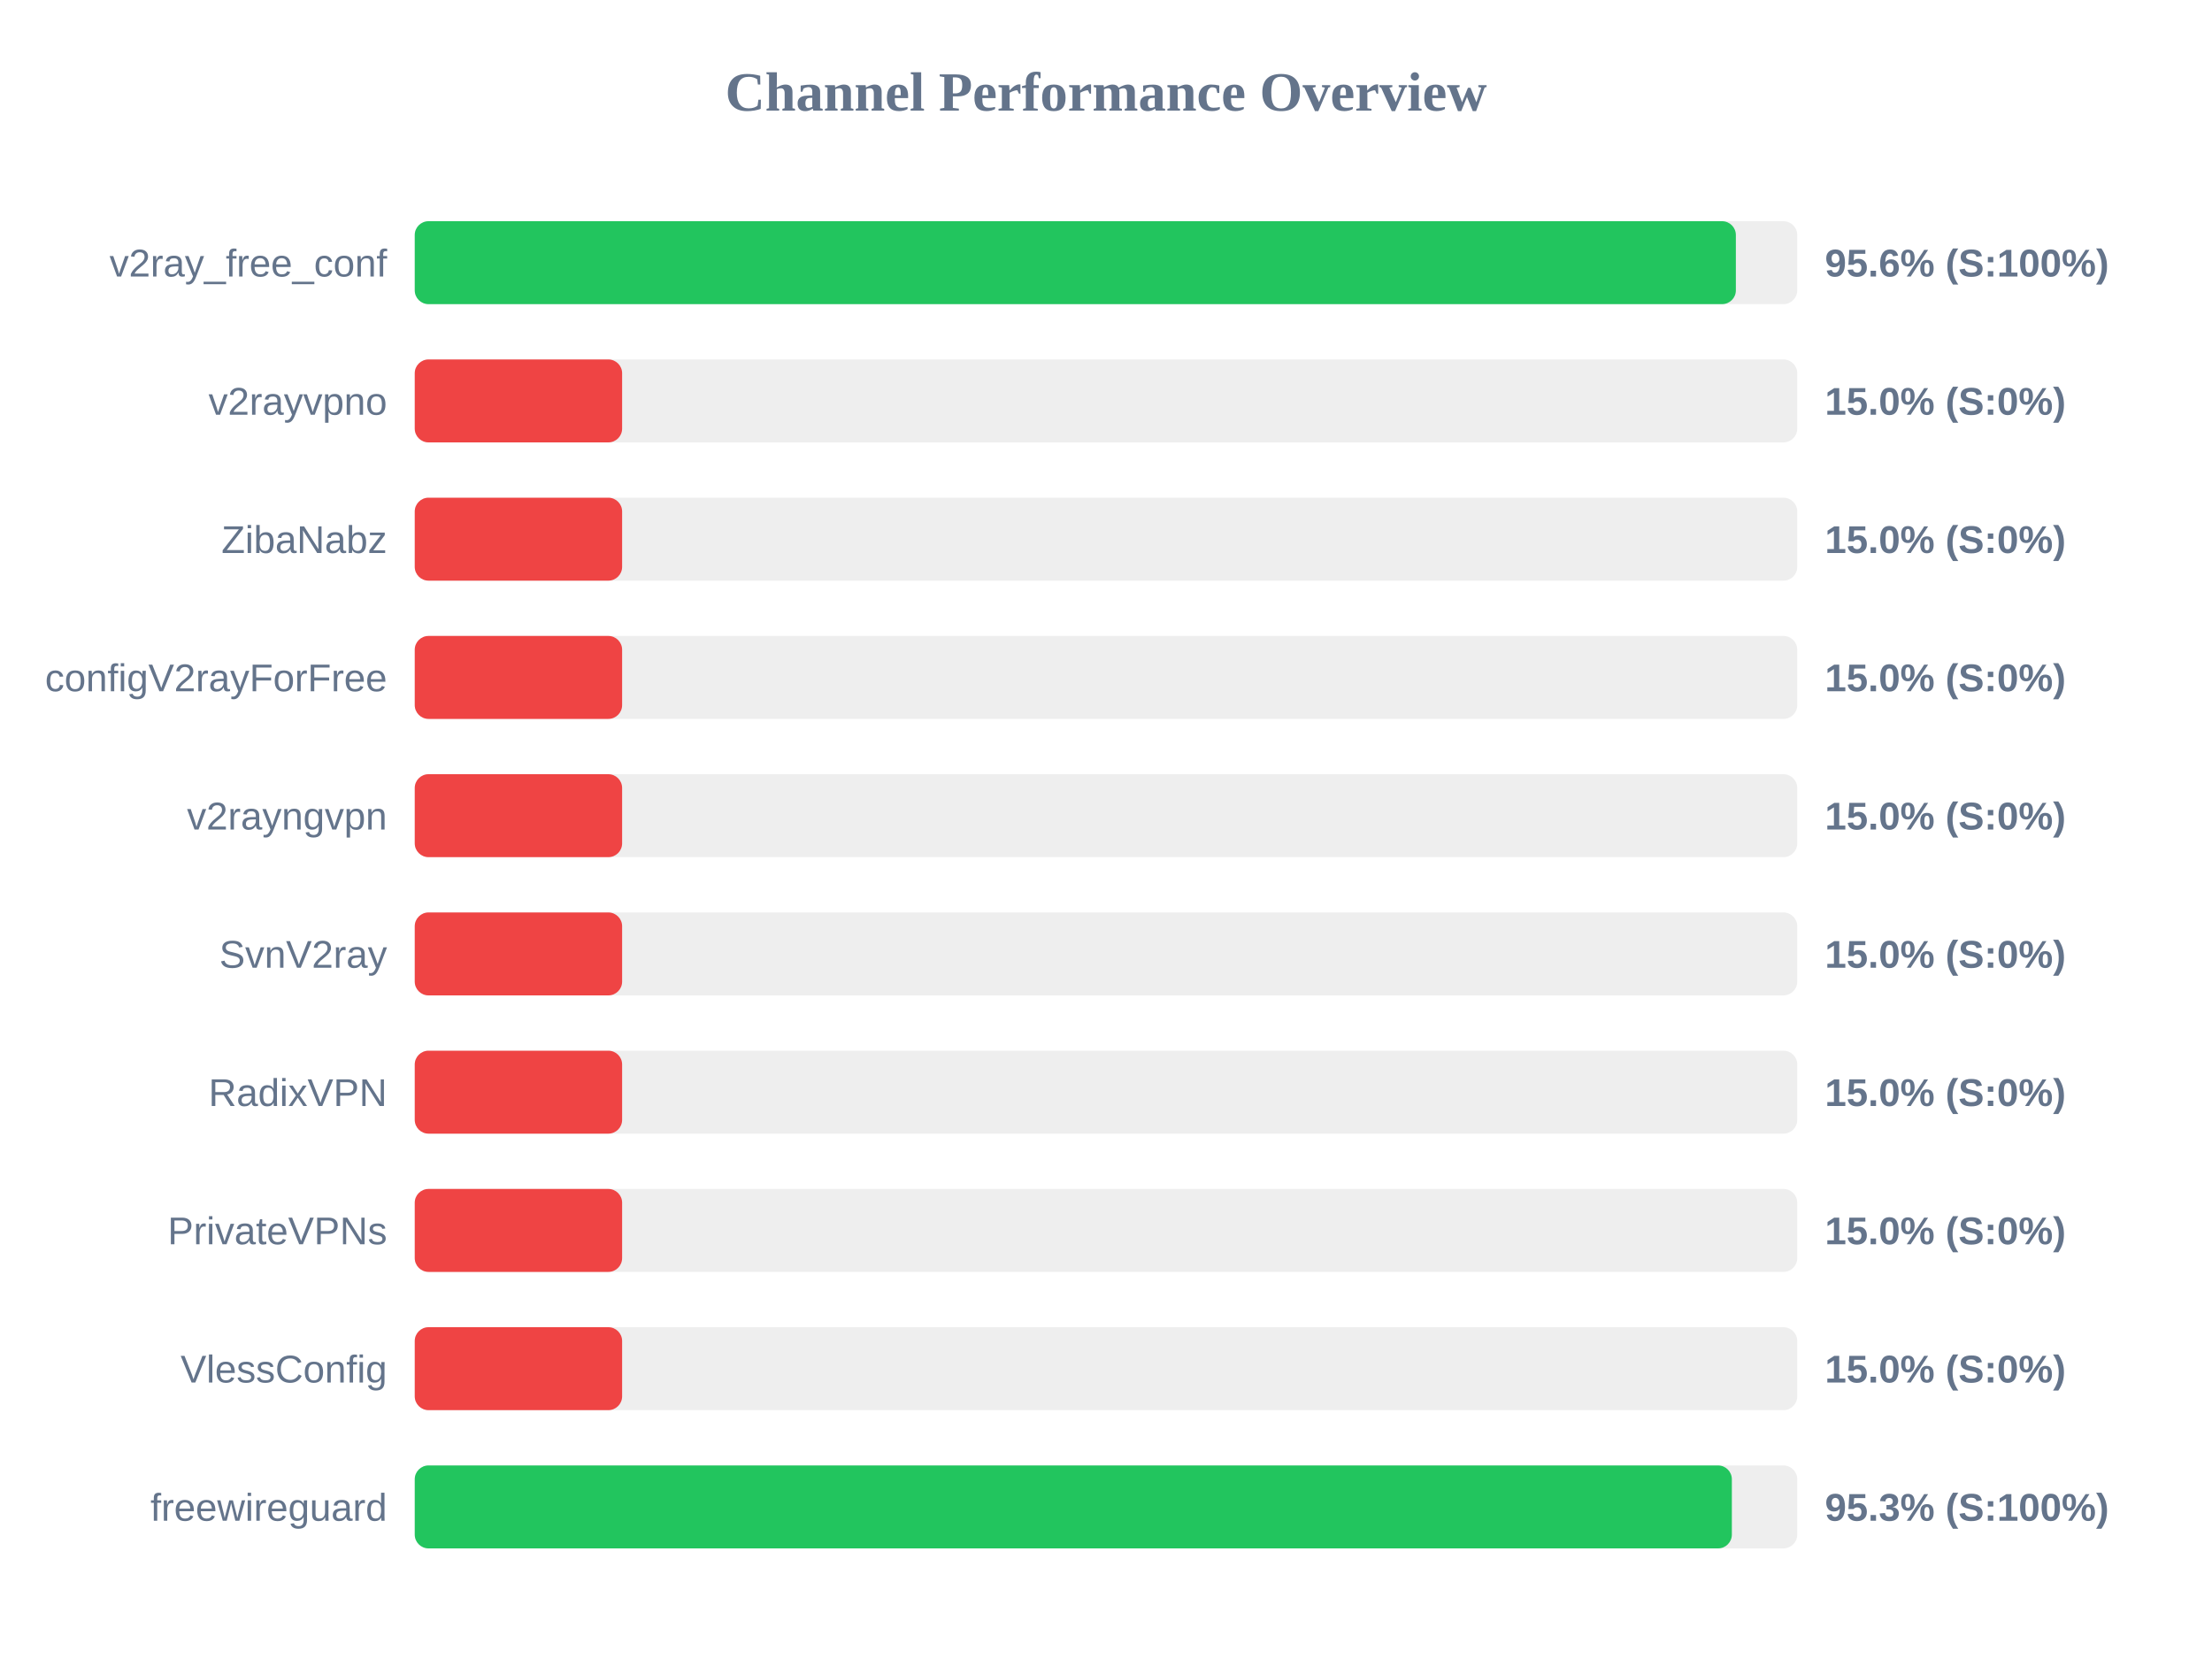
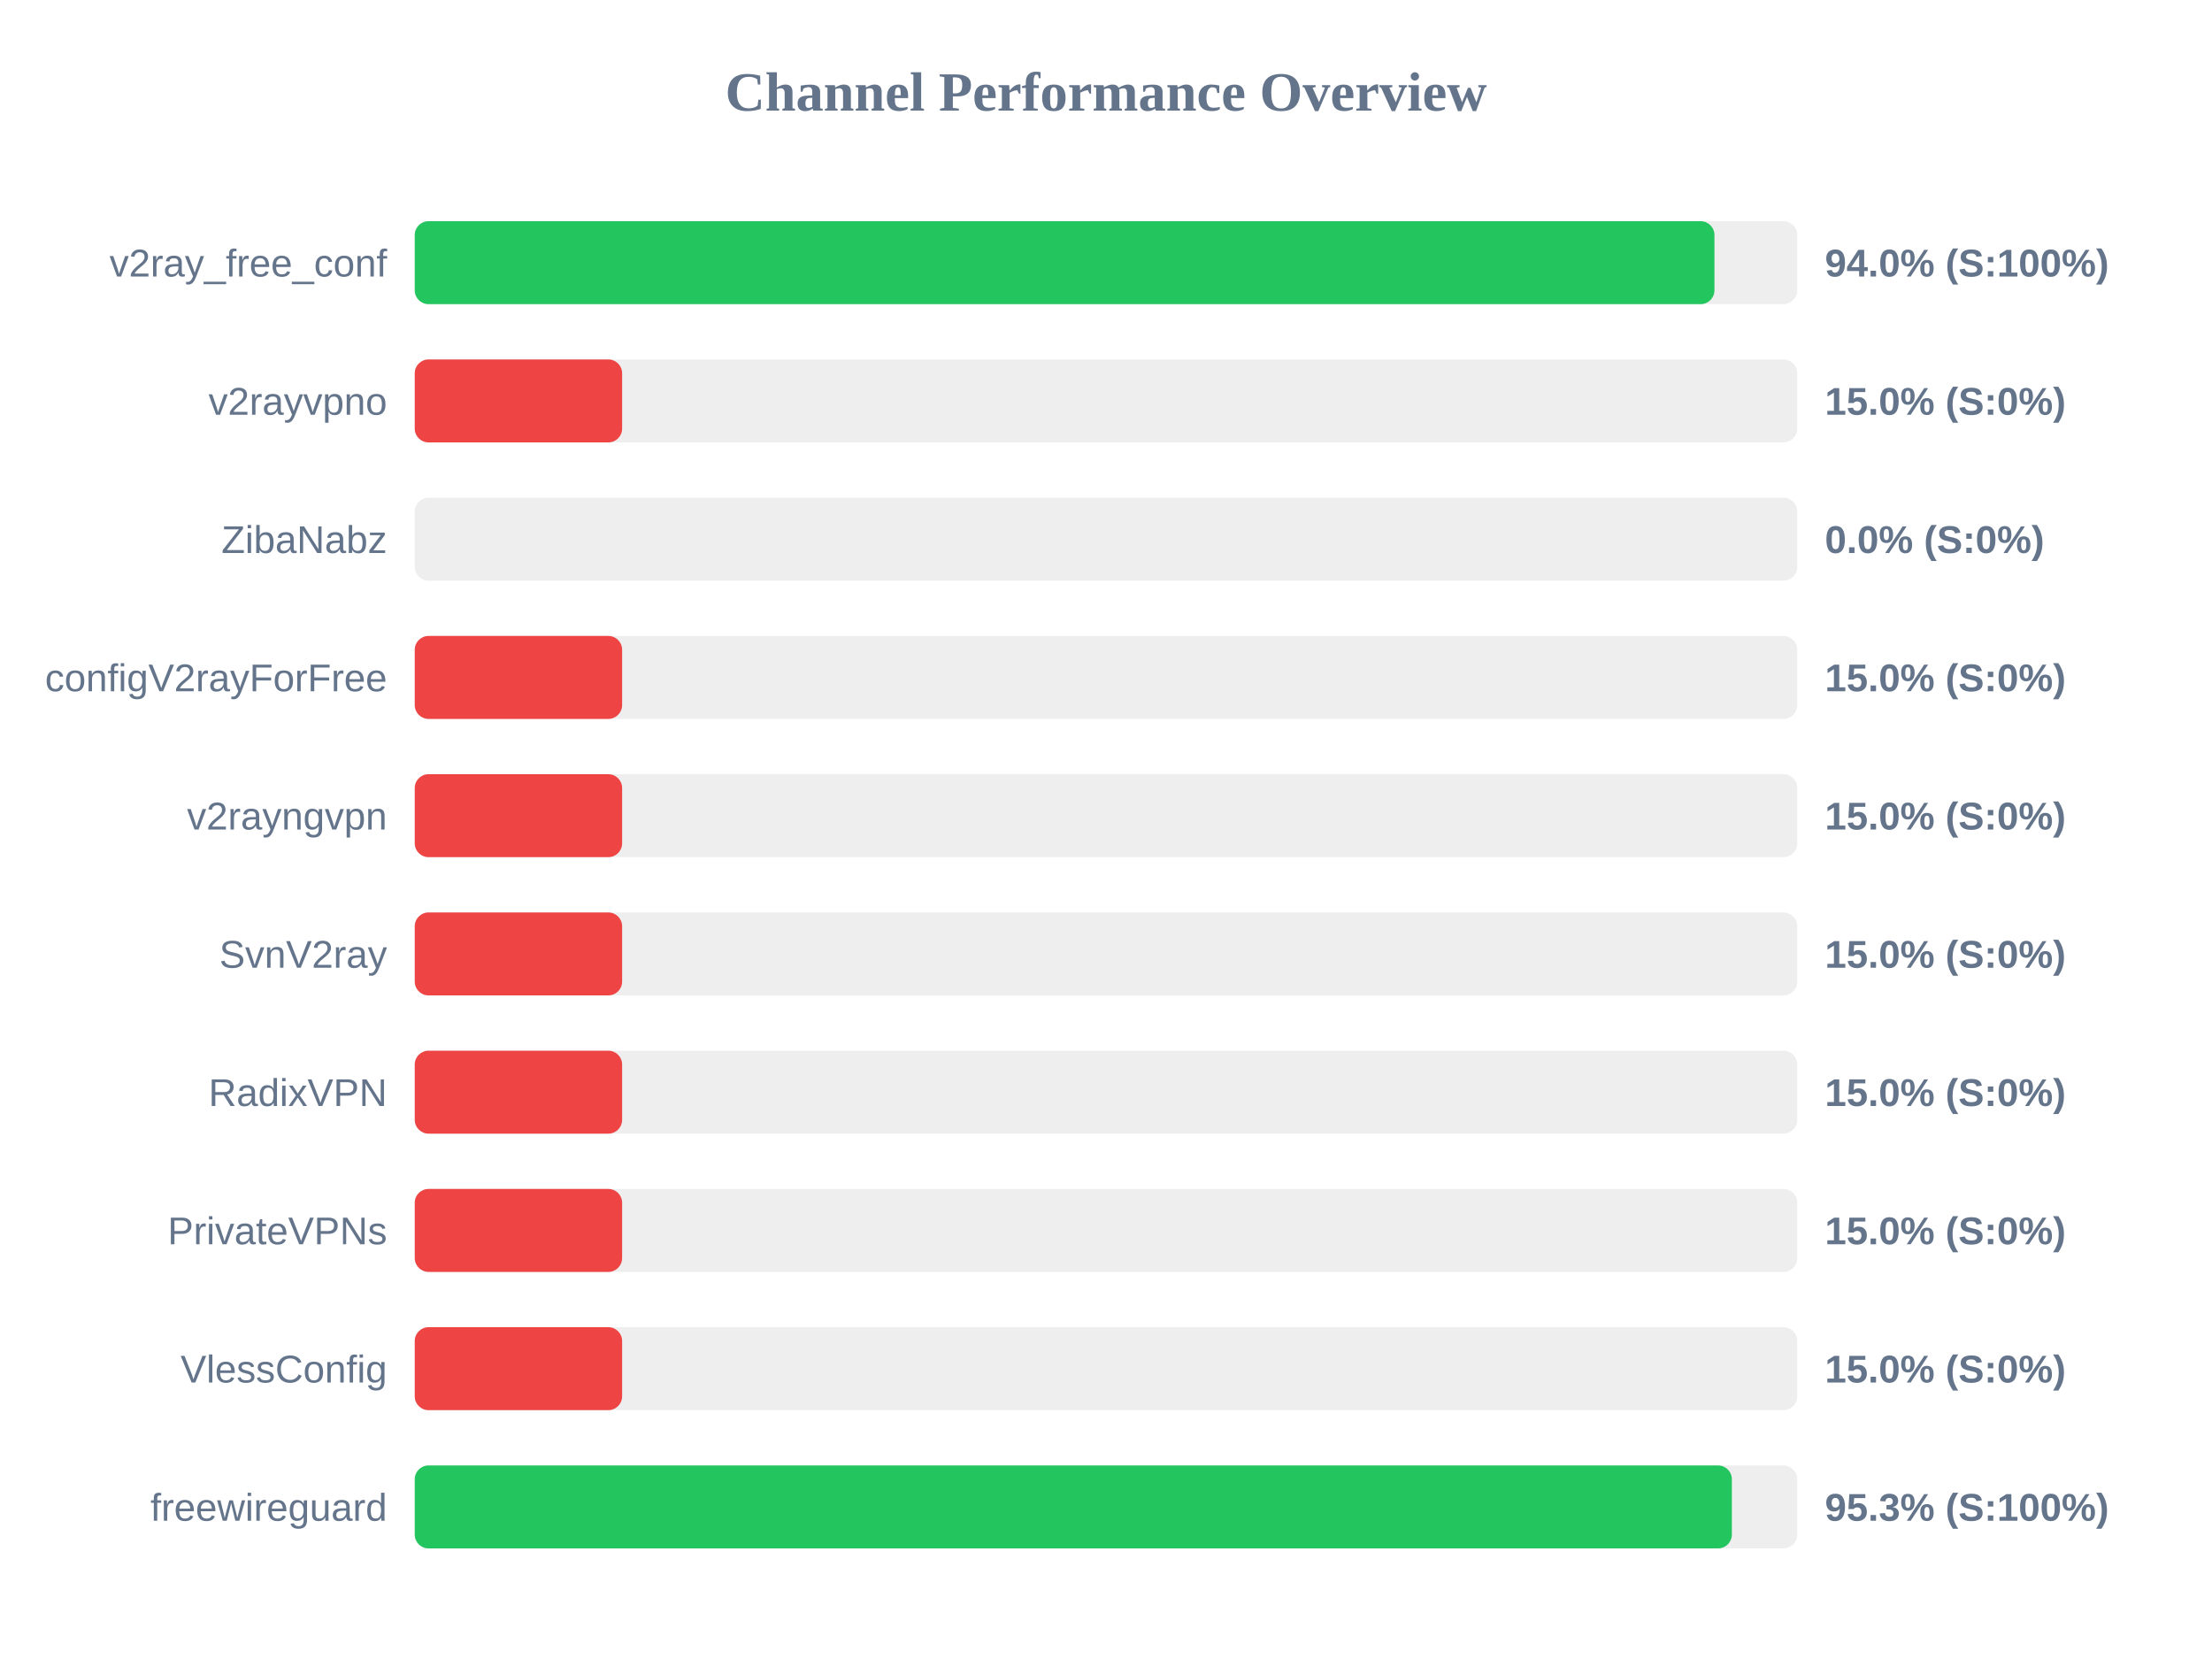
<svg xmlns="http://www.w3.org/2000/svg" width="800" height="600" version="1.1">
  <style>
        .row { font: 14px Arial; fill: #64748b; }
        .score { font: bold 14px Arial; fill: #64748b; }
    </style>
  <text x="400" y="40" text-anchor="middle" font-size="20px" font-weight="bold" fill="#64748b">Channel Performance Overview</text>
  <rect x="150" y="80" width="500" height="30" fill="#eee" rx="5" />
-   <rect x="150" y="80" width="477.8" height="30" fill="#22c55e" rx="5" />
+   <rect x="150" y="80" width="470.05" height="30" fill="#22c55e" rx="5" />
  <text x="140" y="100" text-anchor="end" class="row">v2ray_free_conf</text>
-   <text x="660" y="100" text-anchor="start" class="score">95.6% (S:100%)</text>
+   <text x="660" y="100" text-anchor="start" class="score">94.0% (S:100%)</text>
  <rect x="150" y="130" width="500" height="30" fill="#eee" rx="5" />
  <rect x="150" y="130" width="75.0" height="30" fill="#ef4444" rx="5" />
  <text x="140" y="150" text-anchor="end" class="row">v2rayvpno</text>
  <text x="660" y="150" text-anchor="start" class="score">15.0% (S:0%)</text>
  <rect x="150" y="180" width="500" height="30" fill="#eee" rx="5" />
-   <rect x="150" y="180" width="75.0" height="30" fill="#ef4444" rx="5" />
+   <rect x="150" y="180" width="0.0" height="30" fill="#ef4444" rx="5" />
  <text x="140" y="200" text-anchor="end" class="row">ZibaNabz</text>
-   <text x="660" y="200" text-anchor="start" class="score">15.0% (S:0%)</text>
+   <text x="660" y="200" text-anchor="start" class="score">0.0% (S:0%)</text>
  <rect x="150" y="230" width="500" height="30" fill="#eee" rx="5" />
  <rect x="150" y="230" width="75.0" height="30" fill="#ef4444" rx="5" />
  <text x="140" y="250" text-anchor="end" class="row">configV2rayForFree</text>
  <text x="660" y="250" text-anchor="start" class="score">15.0% (S:0%)</text>
  <rect x="150" y="280" width="500" height="30" fill="#eee" rx="5" />
  <rect x="150" y="280" width="75.0" height="30" fill="#ef4444" rx="5" />
  <text x="140" y="300" text-anchor="end" class="row">v2rayngvpn</text>
  <text x="660" y="300" text-anchor="start" class="score">15.0% (S:0%)</text>
  <rect x="150" y="330" width="500" height="30" fill="#eee" rx="5" />
  <rect x="150" y="330" width="75.0" height="30" fill="#ef4444" rx="5" />
  <text x="140" y="350" text-anchor="end" class="row">SvnV2ray</text>
  <text x="660" y="350" text-anchor="start" class="score">15.0% (S:0%)</text>
  <rect x="150" y="380" width="500" height="30" fill="#eee" rx="5" />
  <rect x="150" y="380" width="75.0" height="30" fill="#ef4444" rx="5" />
  <text x="140" y="400" text-anchor="end" class="row">RadixVPN</text>
  <text x="660" y="400" text-anchor="start" class="score">15.0% (S:0%)</text>
  <rect x="150" y="430" width="500" height="30" fill="#eee" rx="5" />
  <rect x="150" y="430" width="75.0" height="30" fill="#ef4444" rx="5" />
  <text x="140" y="450" text-anchor="end" class="row">PrivateVPNs</text>
  <text x="660" y="450" text-anchor="start" class="score">15.0% (S:0%)</text>
  <rect x="150" y="480" width="500" height="30" fill="#eee" rx="5" />
  <rect x="150" y="480" width="75.0" height="30" fill="#ef4444" rx="5" />
  <text x="140" y="500" text-anchor="end" class="row">VlessConfig</text>
  <text x="660" y="500" text-anchor="start" class="score">15.0% (S:0%)</text>
  <rect x="150" y="530" width="500" height="30" fill="#eee" rx="5" />
  <rect x="150" y="530" width="476.35" height="30" fill="#22c55e" rx="5" />
  <text x="140" y="550" text-anchor="end" class="row">freewireguard</text>
  <text x="660" y="550" text-anchor="start" class="score">95.3% (S:100%)</text>
</svg>
